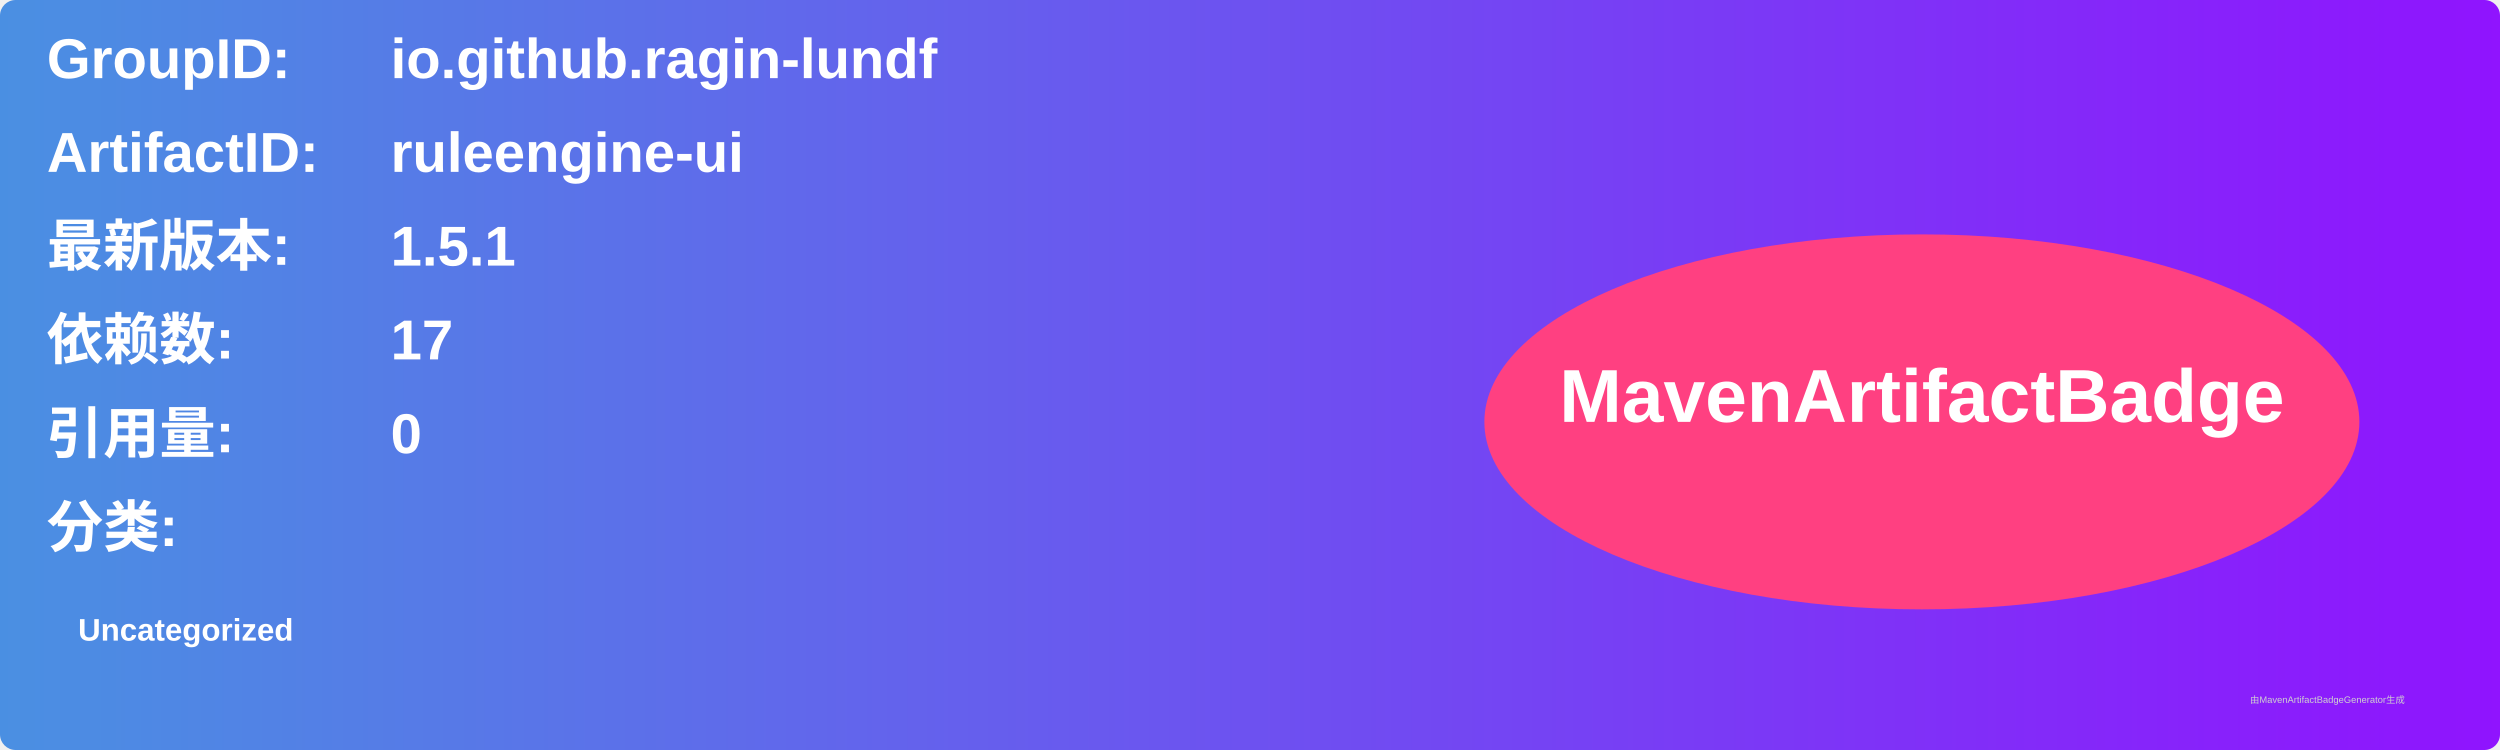
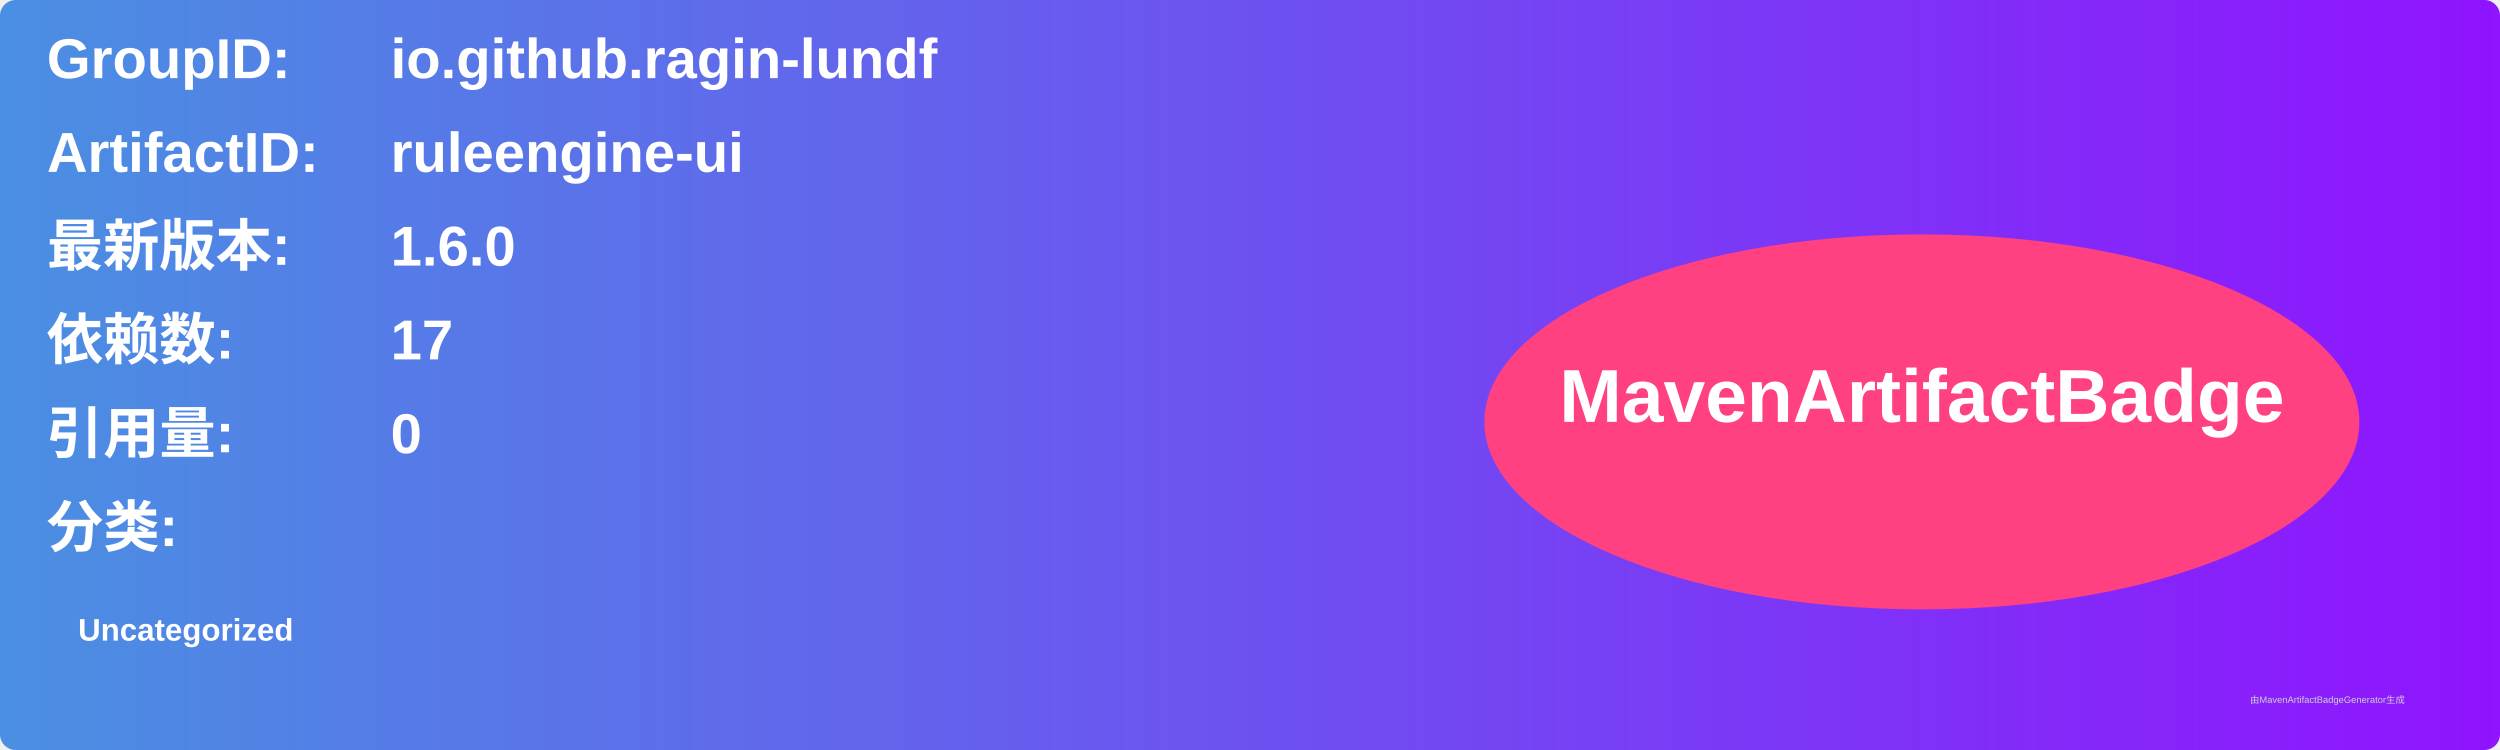
<svg xmlns="http://www.w3.org/2000/svg" width="800" height="240" viewBox="0 0 800 240">
  <linearGradient id="grad" x1="0%" y1="0%" x2="100%" y2="0%">
    <stop offset="0%" stop-color="#4a90e2" />
    <stop offset="100%" stop-color="#9013fe" />
  </linearGradient>
  <rect width="100%" height="100%" rx="5" ry="5" fill="url(#grad)" />
  <g transform="translate(15, 15)">
    <text x="0" y="10" font-family="Arial" font-size="18" fill="white" font-weight="bold" width="260">GroupID:</text>
    <text x="110" y="10" font-family="Arial" font-size="18" fill="white" font-weight="bold" width="460">io.github.ragin-lundf</text>
    <text x="0" y="40" font-family="Arial" font-size="18" fill="white" font-weight="bold" width="260">ArtifactID:</text>
    <text x="110" y="40" font-family="Arial" font-size="18" fill="white" font-weight="bold" width="460">ruleengine-ui</text>
    <text x="0" y="70" font-family="Arial" font-size="18" fill="white" font-weight="bold">最新版本:</text>
    <text x="110" y="70" font-family="Arial" font-size="18" fill="white" font-weight="bold">
-       <tspan font-weight="bold">1.5.1</tspan>
+       <tspan font-weight="bold">1.6.0</tspan>
    </text>
    <text x="0" y="100" font-family="Arial" font-size="18" fill="white" font-weight="bold">依赖数: </text>
    <text x="110" y="100" font-family="Arial" font-size="18" fill="white">
      <tspan font-weight="bold">17</tspan>
    </text>
    <text x="0" y="130" font-family="Arial" font-size="18" fill="white" font-weight="bold">引用量: </text>
    <text x="110" y="130" font-family="Arial" font-size="18" fill="white">
      <tspan font-weight="bold">0</tspan>
    </text>
    <text x="0" y="160" font-family="Arial" font-size="18" fill="white" font-weight="bold">分类:</text>
    <text x="10" y="190" font-family="Arial" font-size="10" fill="white">
      <tspan font-weight="bold">Uncategorized</tspan>
    </text>
    <ellipse cx="600" cy="120" rx="140" ry="60" fill="#ff4081" />
    <text x="600" y="120" text-anchor="middle" font-family="Arial" font-size="24" fill="white" font-weight="bold">MavenArtifactBadge</text>
  </g>
  <text x="720" y="225" font-family="Arial" font-size="3" fill="#d0d0d0">由MavenArtifactBadgeGenerator生成</text>
</svg>
